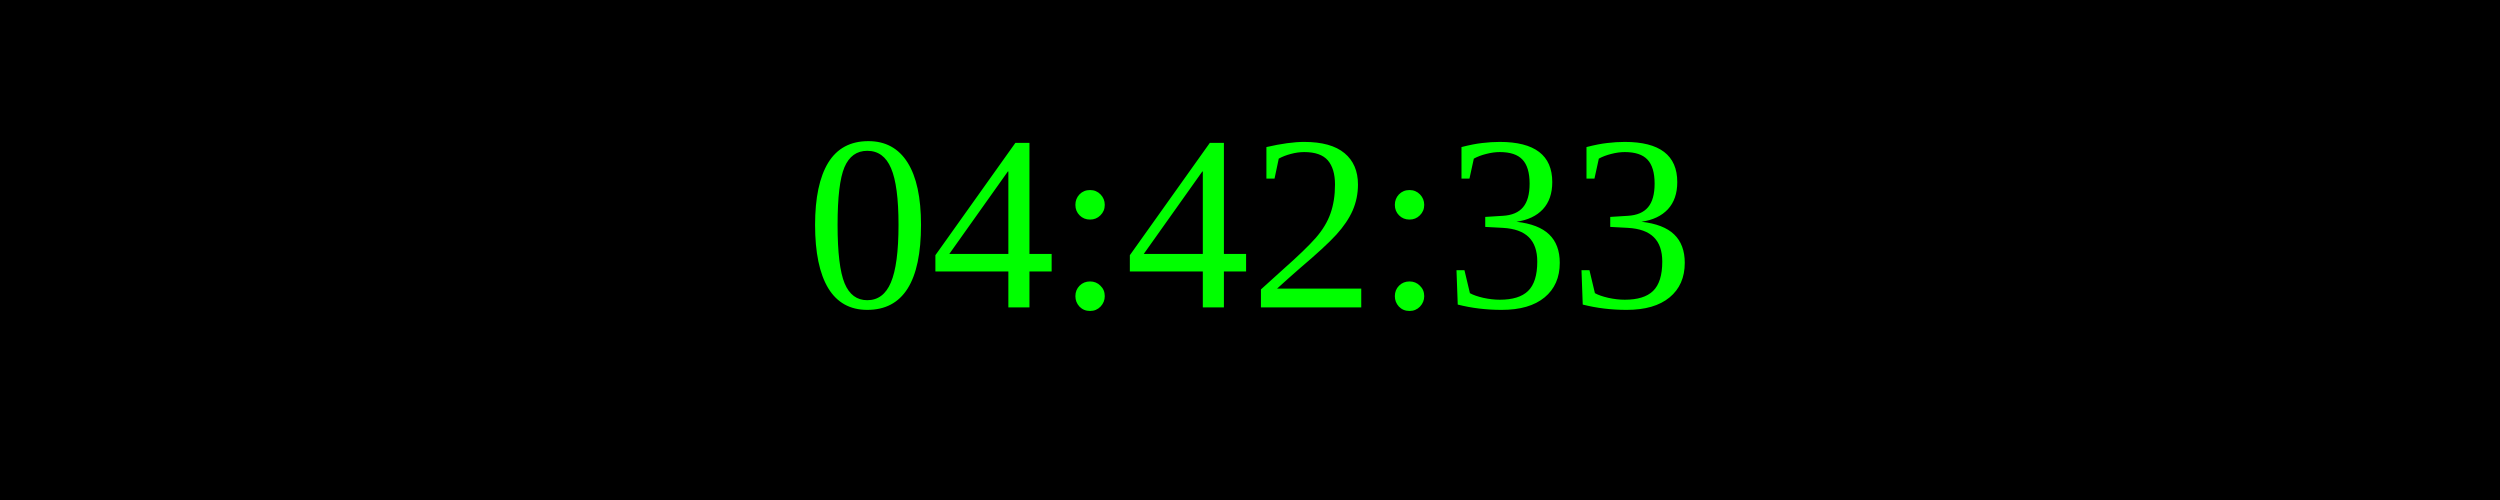
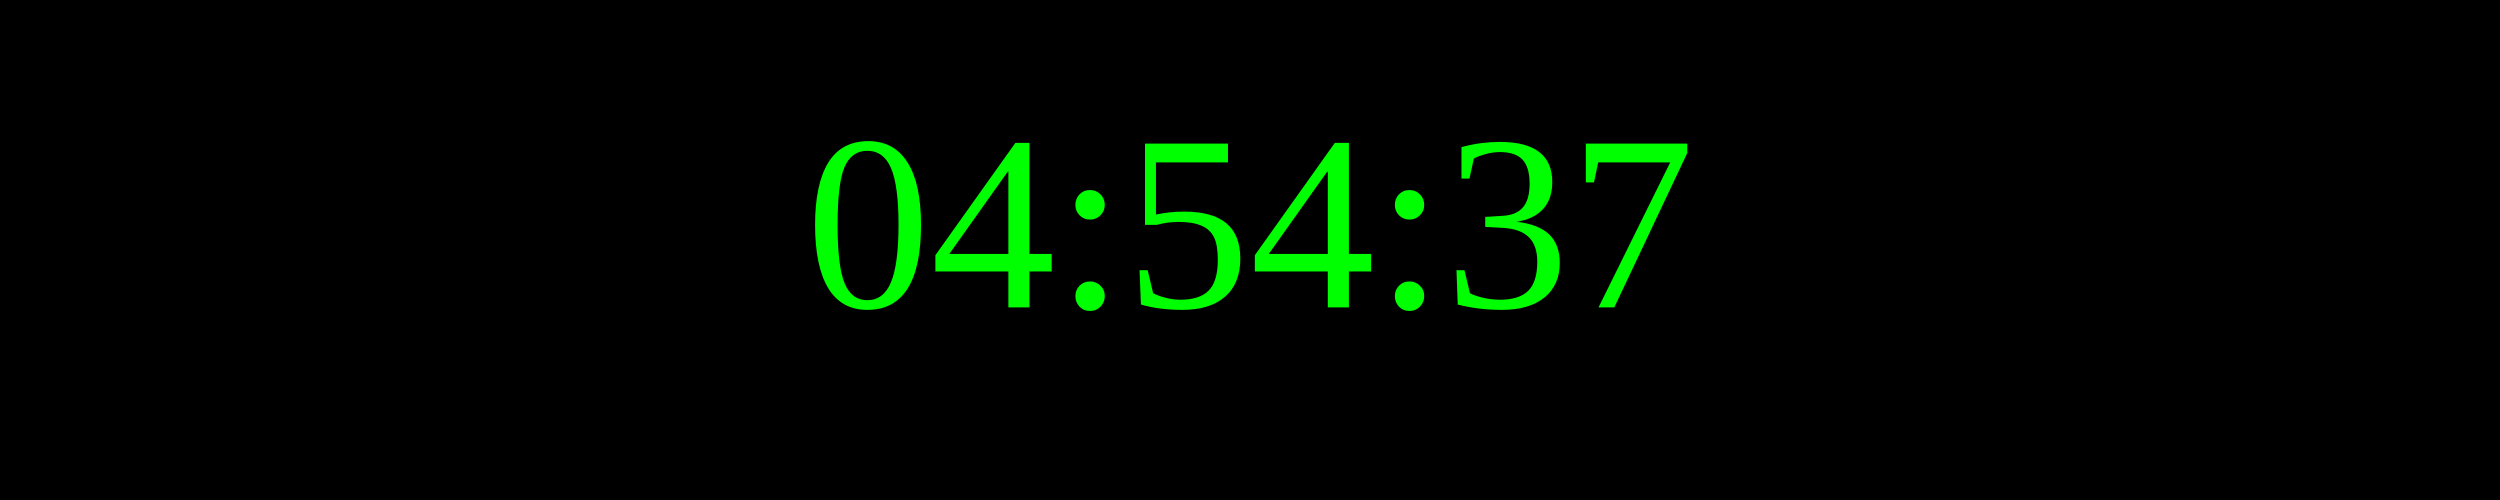
<svg xmlns="http://www.w3.org/2000/svg" width="250" height="50">
  <rect width="100%" height="100%" fill="black" />
  <text x="50%" y="50%" font-size="25" fill="lime" text-anchor="middle" dominant-baseline="middle">
- 04:42:33
+ 04:54:37
</text>
</svg>
